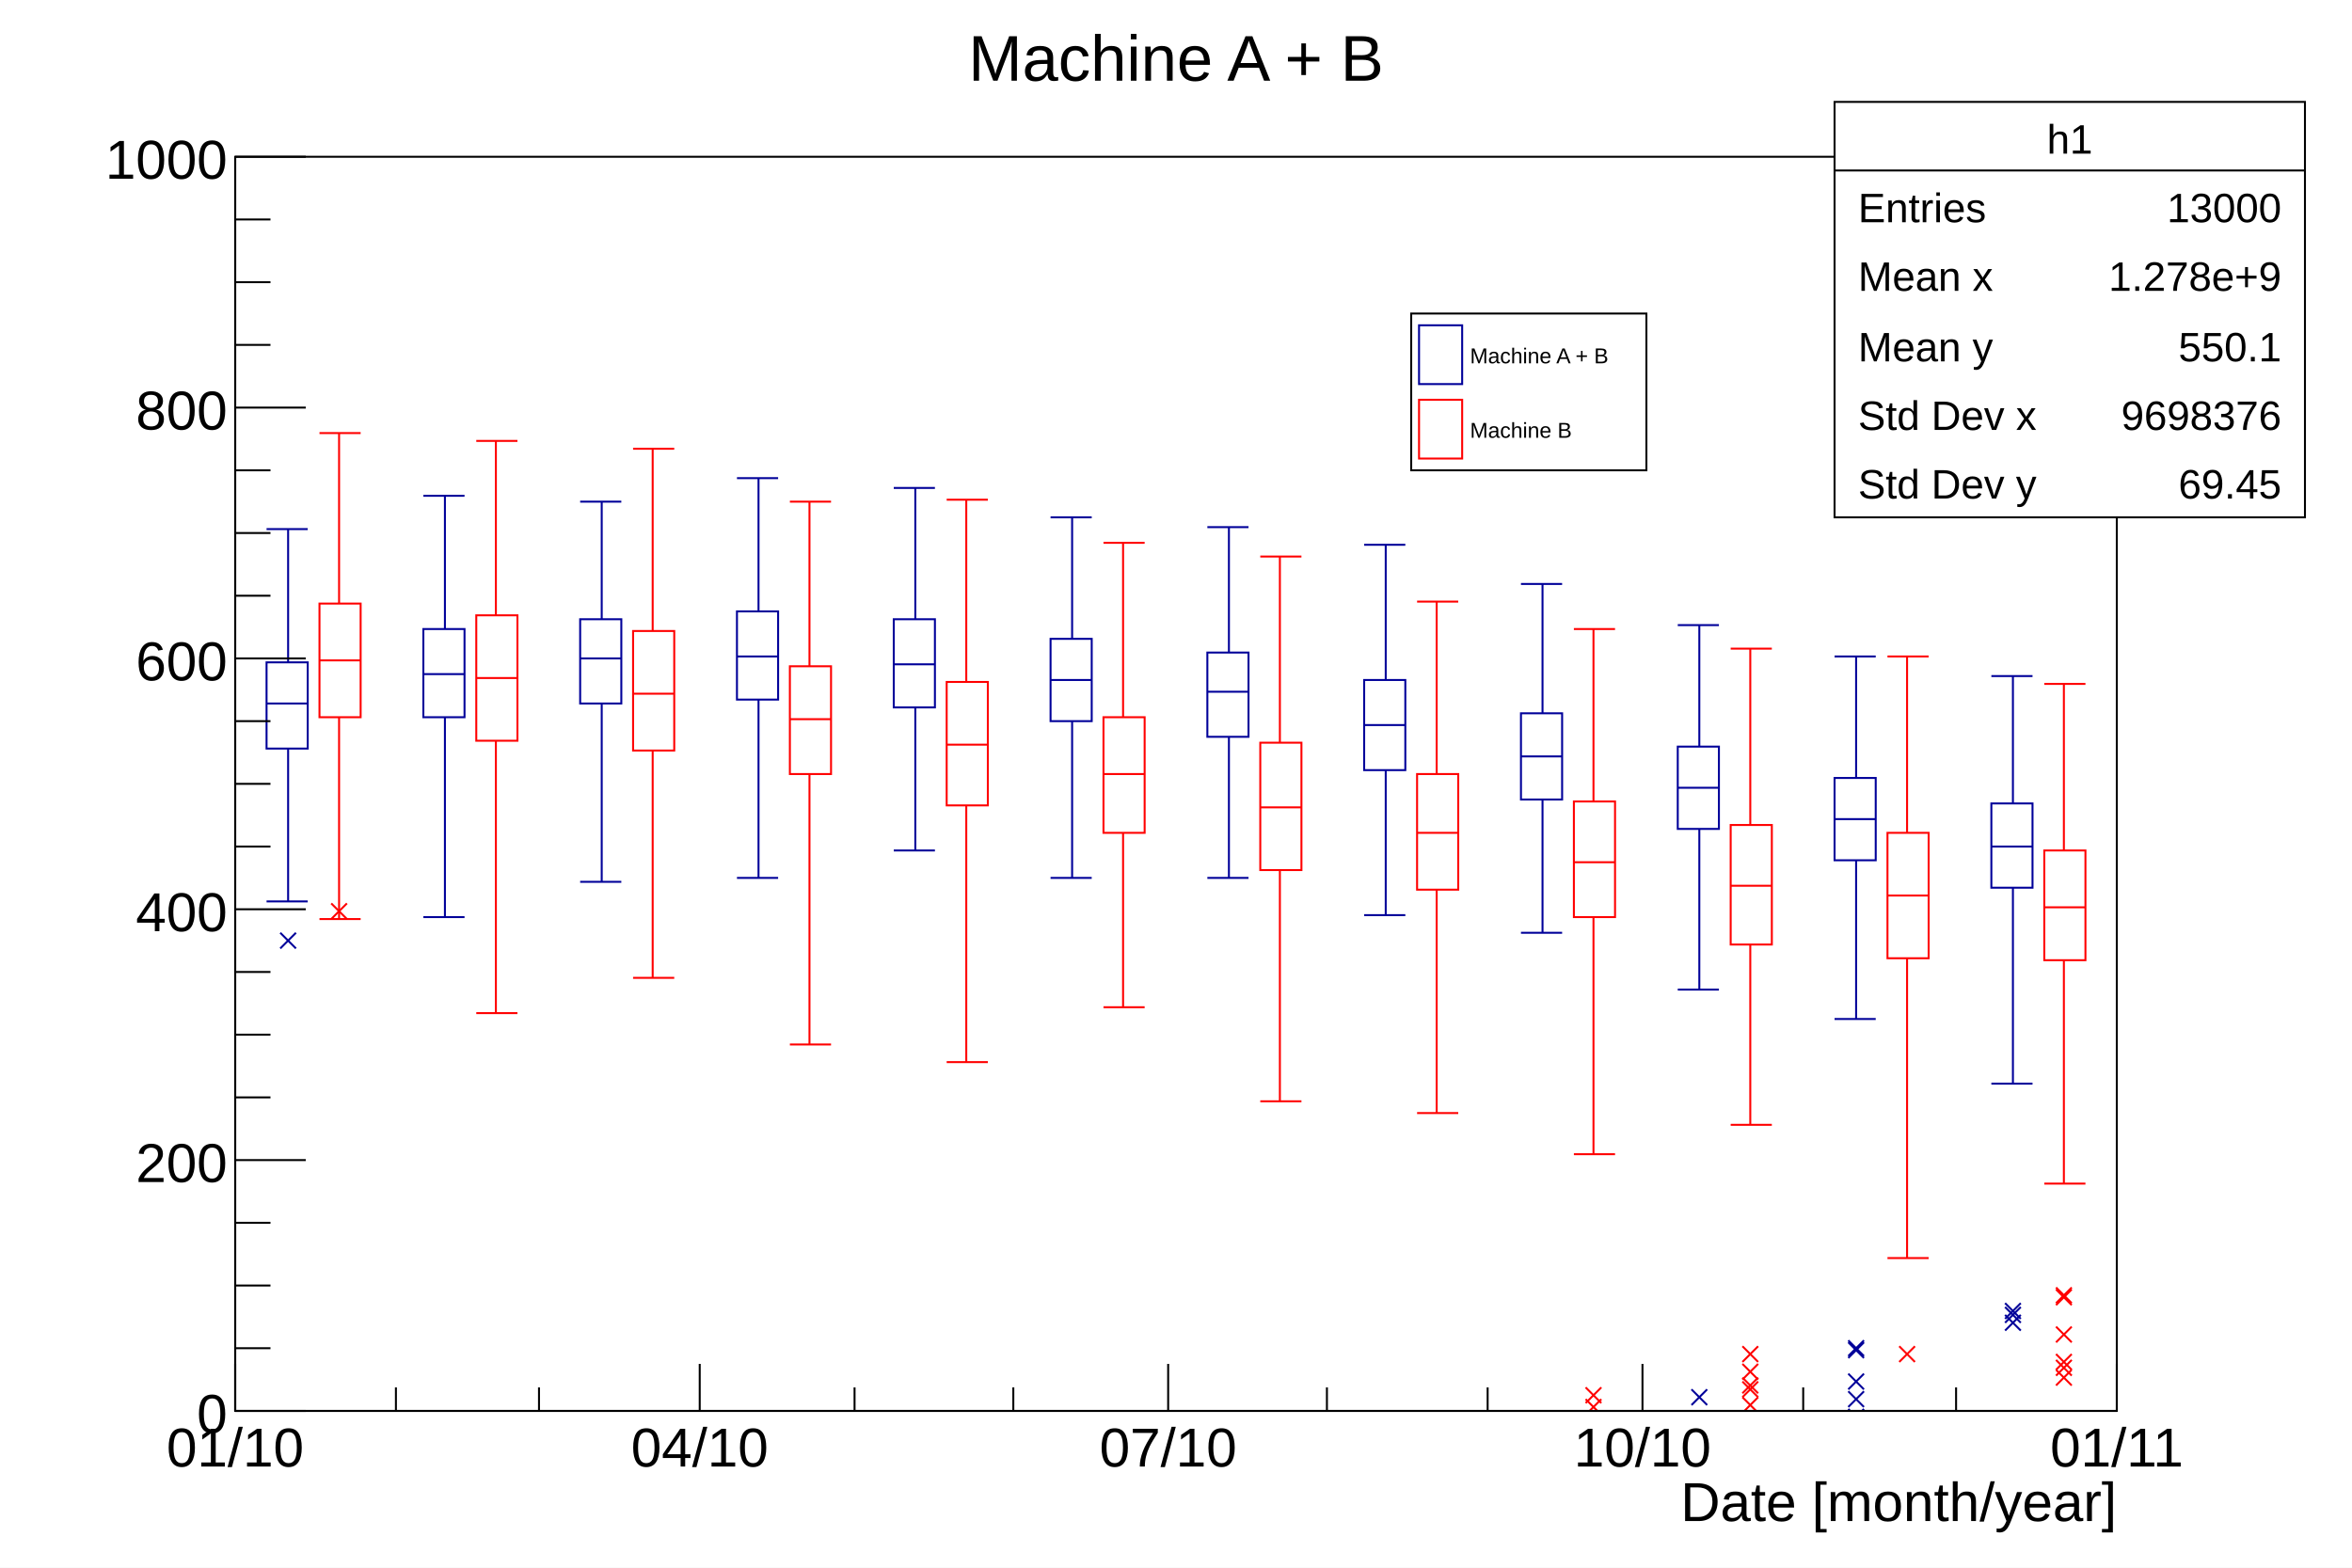
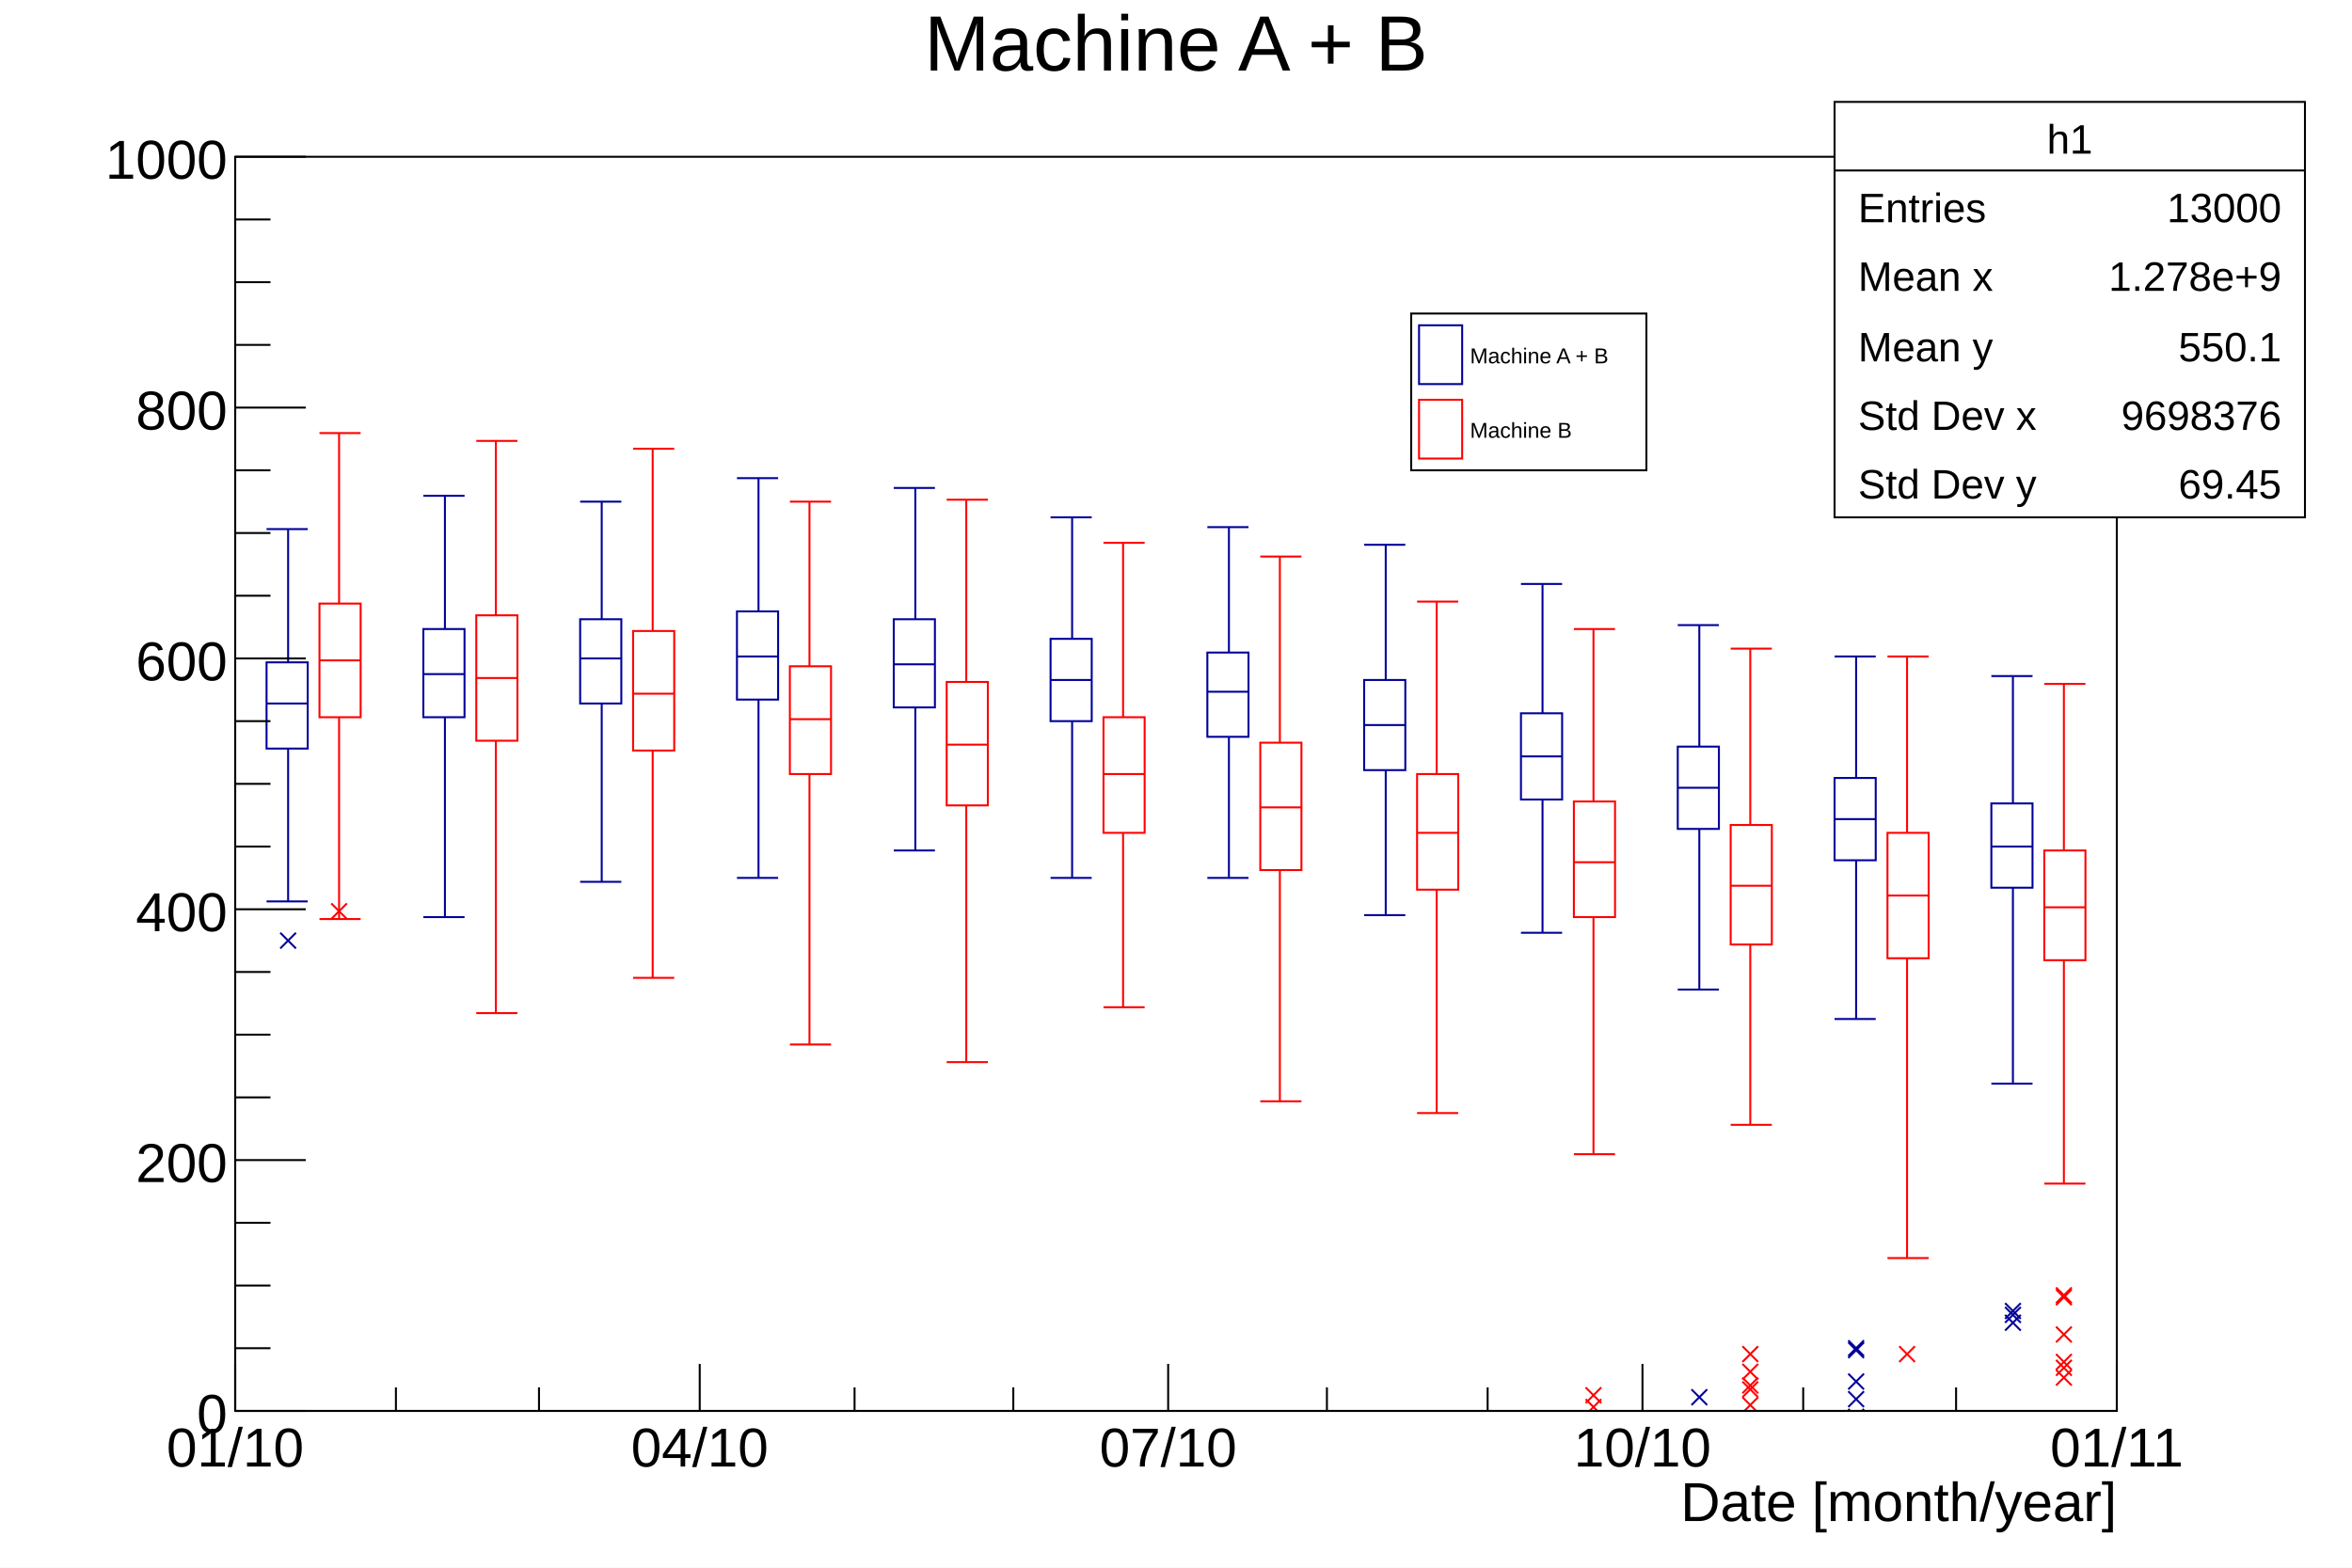
<svg xmlns="http://www.w3.org/2000/svg" viewBox="0 0 1200 800" preserveAspectRatio="none" width="1200" height="800">
  <rect x="0" y="0" width="1200" height="800" style="fill: white;" />
  <g>
    <g transform="translate(120,80)">
      <rect x="0" y="0" width="960" height="640" style="fill: white; stroke: black; stroke-width: 1;" />
      <svg x="0" y="0" overflow="hidden" width="960" height="640" viewBox="0 0 960 640">
        <g objname="h1" objtype="TH2I">
          <path d="M16,279h21M16,258v44h21v-44zM27,258v-68M16,190h21M27,302v78M16,380h21M96,264h21M96,241v45h21v-45zM107,241v-68M96,173h21M107,286v102M96,388h21M176,256h21M176,236v43h21v-43zM187,236v-60M176,176h21M187,279v91M176,370h21M256,255h21M256,232v45h21v-45zM267,232v-68M256,164h21M267,277v91M256,368h21M336,259h21M336,236v45h21v-45zM347,236v-67M336,169h21M347,281v73M336,354h21M416,267h21M416,246v42h21v-42zM427,246v-62M416,184h21M427,288v80M416,368h21M496,273h21M496,253v43h21v-43zM507,253v-64M496,189h21M507,296v72M496,368h21M576,290h21M576,267v46h21v-46zM587,267v-69M576,198h21M587,313v74M576,387h21M656,306h21M656,284v44h21v-44zM667,284v-66M656,218h21M667,328v68M656,396h21M736,322h21M736,301v42h21v-42zM747,301v-62M736,239h21M747,343v82M736,425h21M816,338h21M816,317v42h21v-42zM827,317v-62M816,255h21M827,359v81M816,440h21M896,352h21M896,330v43h21v-43zM907,330v-65M896,265h21M907,373v100M896,473h21" style="stroke: rgb(0,0,153); stroke-width: 1; fill: none;" />
          <path d="M23,396l8,8m0,-8l-8,8M23,708l8,8m0,-8l-8,8M23,753l8,8m0,-8l-8,8M103,746l8,8m0,-8l-8,8M103,755l8,8m0,-8l-8,8M183,743l8,8m0,-8l-8,8M263,741l8,8m0,-8l-8,8M263,746l8,8m0,-8l-8,8M263,748l8,8m0,-8l-8,8M343,748l8,8m0,-8l-8,8M343,773l8,8m0,-8l-8,8M423,710l8,8m0,-8l-8,8M423,711l8,8m0,-8l-8,8M423,723l8,8m0,-8l-8,8M423,736l8,8m0,-8l-8,8M503,702l8,8m0,-8l-8,8M503,703l8,8m0,-8l-8,8M503,707l8,8m0,-8l-8,8M583,701l8,8m0,-8l-8,8M663,659l8,8m0,-8l-8,8M663,661l8,8m0,-8l-8,8M663,667l8,8m0,-8l-8,8M663,672l8,8m0,-8l-8,8M663,683l8,8m0,-8l-8,8M663,694l8,8m0,-8l-8,8M663,702l8,8m0,-8l-8,8M743,629l8,8m0,-8l-8,8M743,647l8,8m0,-8l-8,8M743,648l8,8m0,-8l-8,8M743,674l8,8m0,-8l-8,8M823,604l8,8m0,-8l-8,8M823,605l8,8m0,-8l-8,8M823,621l8,8m0,-8l-8,8M823,630l8,8m0,-8l-8,8M823,639l8,8m0,-8l-8,8M903,585l8,8m0,-8l-8,8M903,587l8,8m0,-8l-8,8M903,591l8,8m0,-8l-8,8" style="stroke: rgb(0,0,153); fill: none;" />
        </g>
        <g objname="h2" objtype="TH2I">
          <path d="M43,257h21M43,228v58h21v-58zM53,228v-87M43,141h21M53,286v103M43,389h21M123,266h21M123,234v64h21v-64zM133,234v-89M123,145h21M133,298v139M123,437h21M203,274h21M203,242v61h21v-61zM213,242v-93M203,149h21M213,303v116M203,419h21M283,287h21M283,260v55h21v-55zM293,260v-84M283,176h21M293,315v138M283,453h21M363,300h21M363,268v63h21v-63zM373,268v-93M363,175h21M373,331v131M363,462h21M443,315h21M443,286v59h21v-59zM453,286v-89M443,197h21M453,345v89M443,434h21M523,332h21M523,299v65h21v-65zM533,299v-95M523,204h21M533,364v118M523,482h21M603,345h21M603,315v59h21v-59zM613,315v-88M603,227h21M613,374v114M603,488h21M683,360h21M683,329v59h21v-59zM693,329v-88M683,241h21M693,388v121M683,509h21M763,372h21M763,341v61h21v-61zM773,341v-90M763,251h21M773,402v92M763,494h21M843,377h21M843,345v64h21v-64zM853,345v-90M843,255h21M853,409v153M843,562h21M923,383h21M923,354v56h21v-56zM933,354v-85M923,269h21M933,410v114M923,524h21" style="stroke: red; stroke-width: 1; fill: none;" />
          <path d="M49,381l8,8m0,-8l-8,8M49,785l8,8m0,-8l-8,8M49,790l8,8m0,-8l-8,8M49,791l8,8m0,-8l-8,8M49,806l8,8m0,-8l-8,8M49,813l8,8m0,-8l-8,8M49,815l8,8m0,-8l-8,8M49,878l8,8m0,-8l-8,8M129,786l8,8m0,-8l-8,8M209,781l8,8m0,-8l-8,8M209,789l8,8m0,-8l-8,8M289,724l8,8m0,-8l-8,8M289,731l8,8m0,-8l-8,8M289,748l8,8m0,-8l-8,8M369,723l8,8m0,-8l-8,8M369,724l8,8m0,-8l-8,8M369,742l8,8m0,-8l-8,8M449,690l8,8m0,-8l-8,8M449,695l8,8m0,-8l-8,8M449,700l8,8m0,-8l-8,8M449,705l8,8m0,-8l-8,8M449,722l8,8m0,-8l-8,8M529,684l8,8m0,-8l-8,8M609,648l8,8m0,-8l-8,8M609,661l8,8m0,-8l-8,8M609,665l8,8m0,-8l-8,8M689,628l8,8m0,-8l-8,8M689,634l8,8m0,-8l-8,8M689,671l8,8m0,-8l-8,8M769,607l8,8m0,-8l-8,8M769,616l8,8m0,-8l-8,8M769,623l8,8m0,-8l-8,8M769,625l8,8m0,-8l-8,8M769,633l8,8m0,-8l-8,8M849,607l8,8m0,-8l-8,8M929,577l8,8m0,-8l-8,8M929,578l8,8m0,-8l-8,8M929,597l8,8m0,-8l-8,8M929,611l8,8m0,-8l-8,8M929,614l8,8m0,-8l-8,8M929,619l8,8m0,-8l-8,8" style="stroke: red; fill: none;" />
        </g>
      </svg>
      <g>
        <g transform="translate(0,640)">
          <line x1="0" y1="0" x2="960" y2="0" style="stroke: black; stroke-width: 1;" />
          <path d="M0,-24v24m82,-12v12m73,-12v12m82,-24v24m79,-12v12m81,-12v12m79,-24v24m81,-12v12m82,-12v12m79,-24v24m82,-12v12m78,-12v12m82,-24v24" style="stroke: black; stroke-width: 1;" />
          <g font-family="Arial" font-size="28" space="preserve">
            <text fill="black" text-anchor="middle" dy=".8em" transform="translate(0,6)">01/10</text>
            <text fill="black" text-anchor="middle" dy=".8em" transform="translate(237,6)">04/10</text>
            <text fill="black" text-anchor="middle" dy=".8em" transform="translate(476,6)">07/10</text>
            <text fill="black" text-anchor="middle" dy=".8em" transform="translate(718,6)">10/10</text>
            <text fill="black" text-anchor="middle" dy=".8em" transform="translate(960,6)">01/11</text>
          </g>
          <g font-family="Arial" font-size="28" space="preserve" transform="translate(960,45)">
            <text fill="black" text-anchor="end" dy=".4em">Date [month/year]</text>
          </g>
        </g>
        <g>
          <line x1="0" y1="0" x2="0" y2="640" style="stroke: black; stroke-width: 1;" />
          <path d="M36,640h-36m18,-32h-18m18,-32h-18m18,-32h-18m36,-32h-36m18,-32h-18m18,-32h-18m18,-32h-18m36,-32h-36m18,-32h-18m18,-32h-18m18,-32h-18m36,-32h-36m18,-32h-18m18,-32h-18m18,-32h-18m36,-32h-36m18,-32h-18m18,-32h-18m18,-32h-18m36,-32h-36" style="stroke: black; stroke-width: 1;" />
          <g font-family="Arial" font-size="28" space="preserve">
            <text fill="black" text-anchor="end" dy=".4em" transform="translate(-4,640)">0</text>
            <text fill="black" text-anchor="end" dy=".4em" transform="translate(-4,512)">200</text>
            <text fill="black" text-anchor="end" dy=".4em" transform="translate(-4,384)">400</text>
            <text fill="black" text-anchor="end" dy=".4em" transform="translate(-4,256)">600</text>
            <text fill="black" text-anchor="end" dy=".4em" transform="translate(-4,128)">800</text>
            <text fill="black" text-anchor="end" dy=".4em" transform="translate(-4,0)">1000</text>
          </g>
        </g>
      </g>
    </g>
-     <g objname="title" objtype="TPaveText" transform="translate(336,8)" font-family="Arial" font-size="33" space="preserve">
-       <path d="M0,0h528v40h-528z" style="fill: none;" />
-       <text fill="black" text-anchor="middle" dy=".4em" transform="translate(264,20)">Machine A + B</text>
+     <g objname="title" objtype="TPaveText" transform="translate(120,4)" font-family="Arial" font-size="40" space="preserve">
+       <path d="M0,0h960v53h-960z" style="fill: none;" />
+       <text fill="black" text-anchor="middle" dy=".8em" transform="translate(480,0)">Machine A + B</text>
    </g>
    <g objname="TPave" objtype="TLegend" transform="translate(720,160)" font-family="Arial" font-size="11" space="preserve">
      <path d="M0,0h120v80h-120z" style="fill: white; stroke: black; stroke-width: 1;" />
      <rect x="4" y="6" width="22" height="30" style="fill: none;" />
      <rect x="4" y="6" width="22" height="30" fill="none" style="stroke: rgb(0,0,153); stroke-width: 1;" />
      <text fill="black" text-anchor="start" dy=".4em" transform="translate(30,21)">Machine A + B</text>
      <rect x="4" y="44" width="22" height="30" style="fill: none;" />
      <rect x="4" y="44" width="22" height="30" fill="none" style="stroke: red; stroke-width: 1;" />
      <text fill="black" text-anchor="start" dy=".4em" transform="translate(30,59)">Machine B</text>
    </g>
    <g objname="stats" objtype="TPaveStats" transform="translate(936,52)" font-family="Arial" font-size="21" space="preserve">
      <path d="M0,0h240v212h-240z" style="fill: white; stroke: black; stroke-width: 1;" />
      <text fill="black" text-anchor="middle" dy=".4em" transform="translate(120,18)">h1</text>
      <text fill="black" text-anchor="start" dy=".4em" transform="translate(12,53)">Entries </text>
      <text fill="black" text-anchor="end" dy=".4em" transform="translate(228,53)"> 13000</text>
      <text fill="black" text-anchor="start" dy=".4em" transform="translate(12,88)">Mean x </text>
      <text fill="black" text-anchor="end" dy=".4em" transform="translate(228,88)"> 1.278e+9</text>
      <text fill="black" text-anchor="start" dy=".4em" transform="translate(12,124)">Mean y </text>
      <text fill="black" text-anchor="end" dy=".4em" transform="translate(228,124)"> 550.1</text>
      <text fill="black" text-anchor="start" dy=".4em" transform="translate(12,159)">Std Dev x </text>
      <text fill="black" text-anchor="end" dy=".4em" transform="translate(228,159)"> 9698376</text>
      <text fill="black" text-anchor="start" dy=".4em" transform="translate(12,194)">Std Dev y </text>
      <text fill="black" text-anchor="end" dy=".4em" transform="translate(228,194)"> 69.45</text>
      <path d="M0,35h240" style="stroke: black; stroke-width: 1;" />
    </g>
  </g>
</svg>
